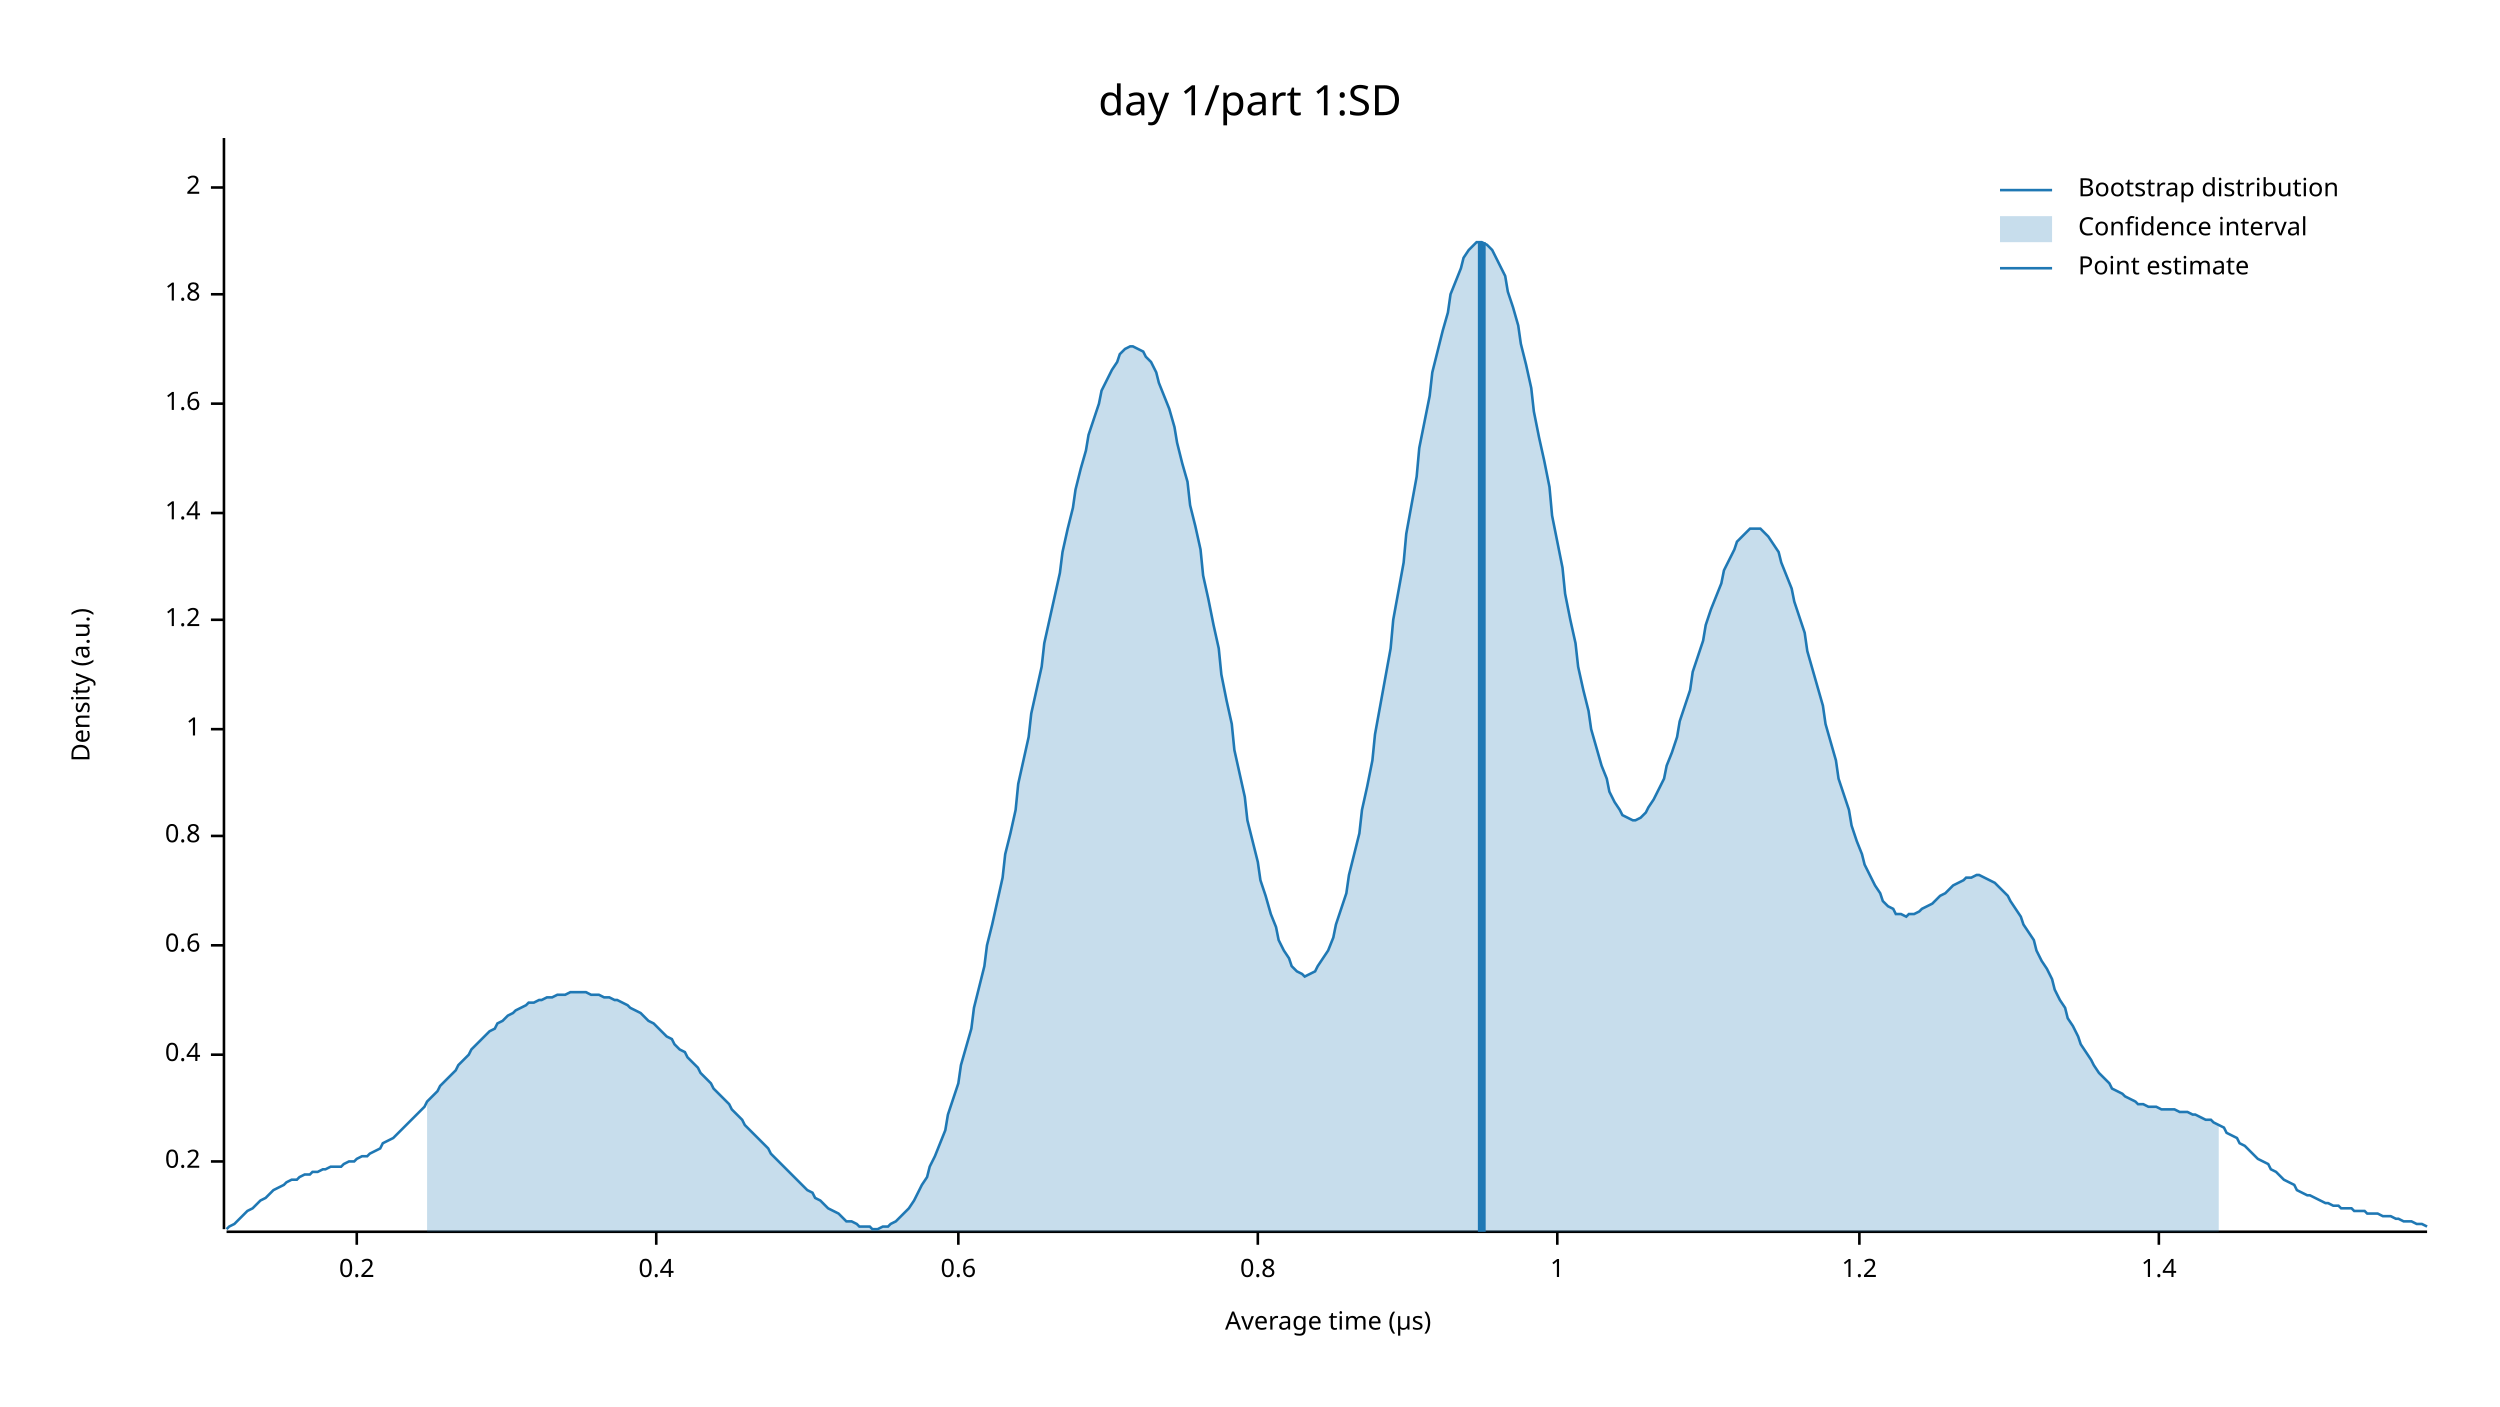
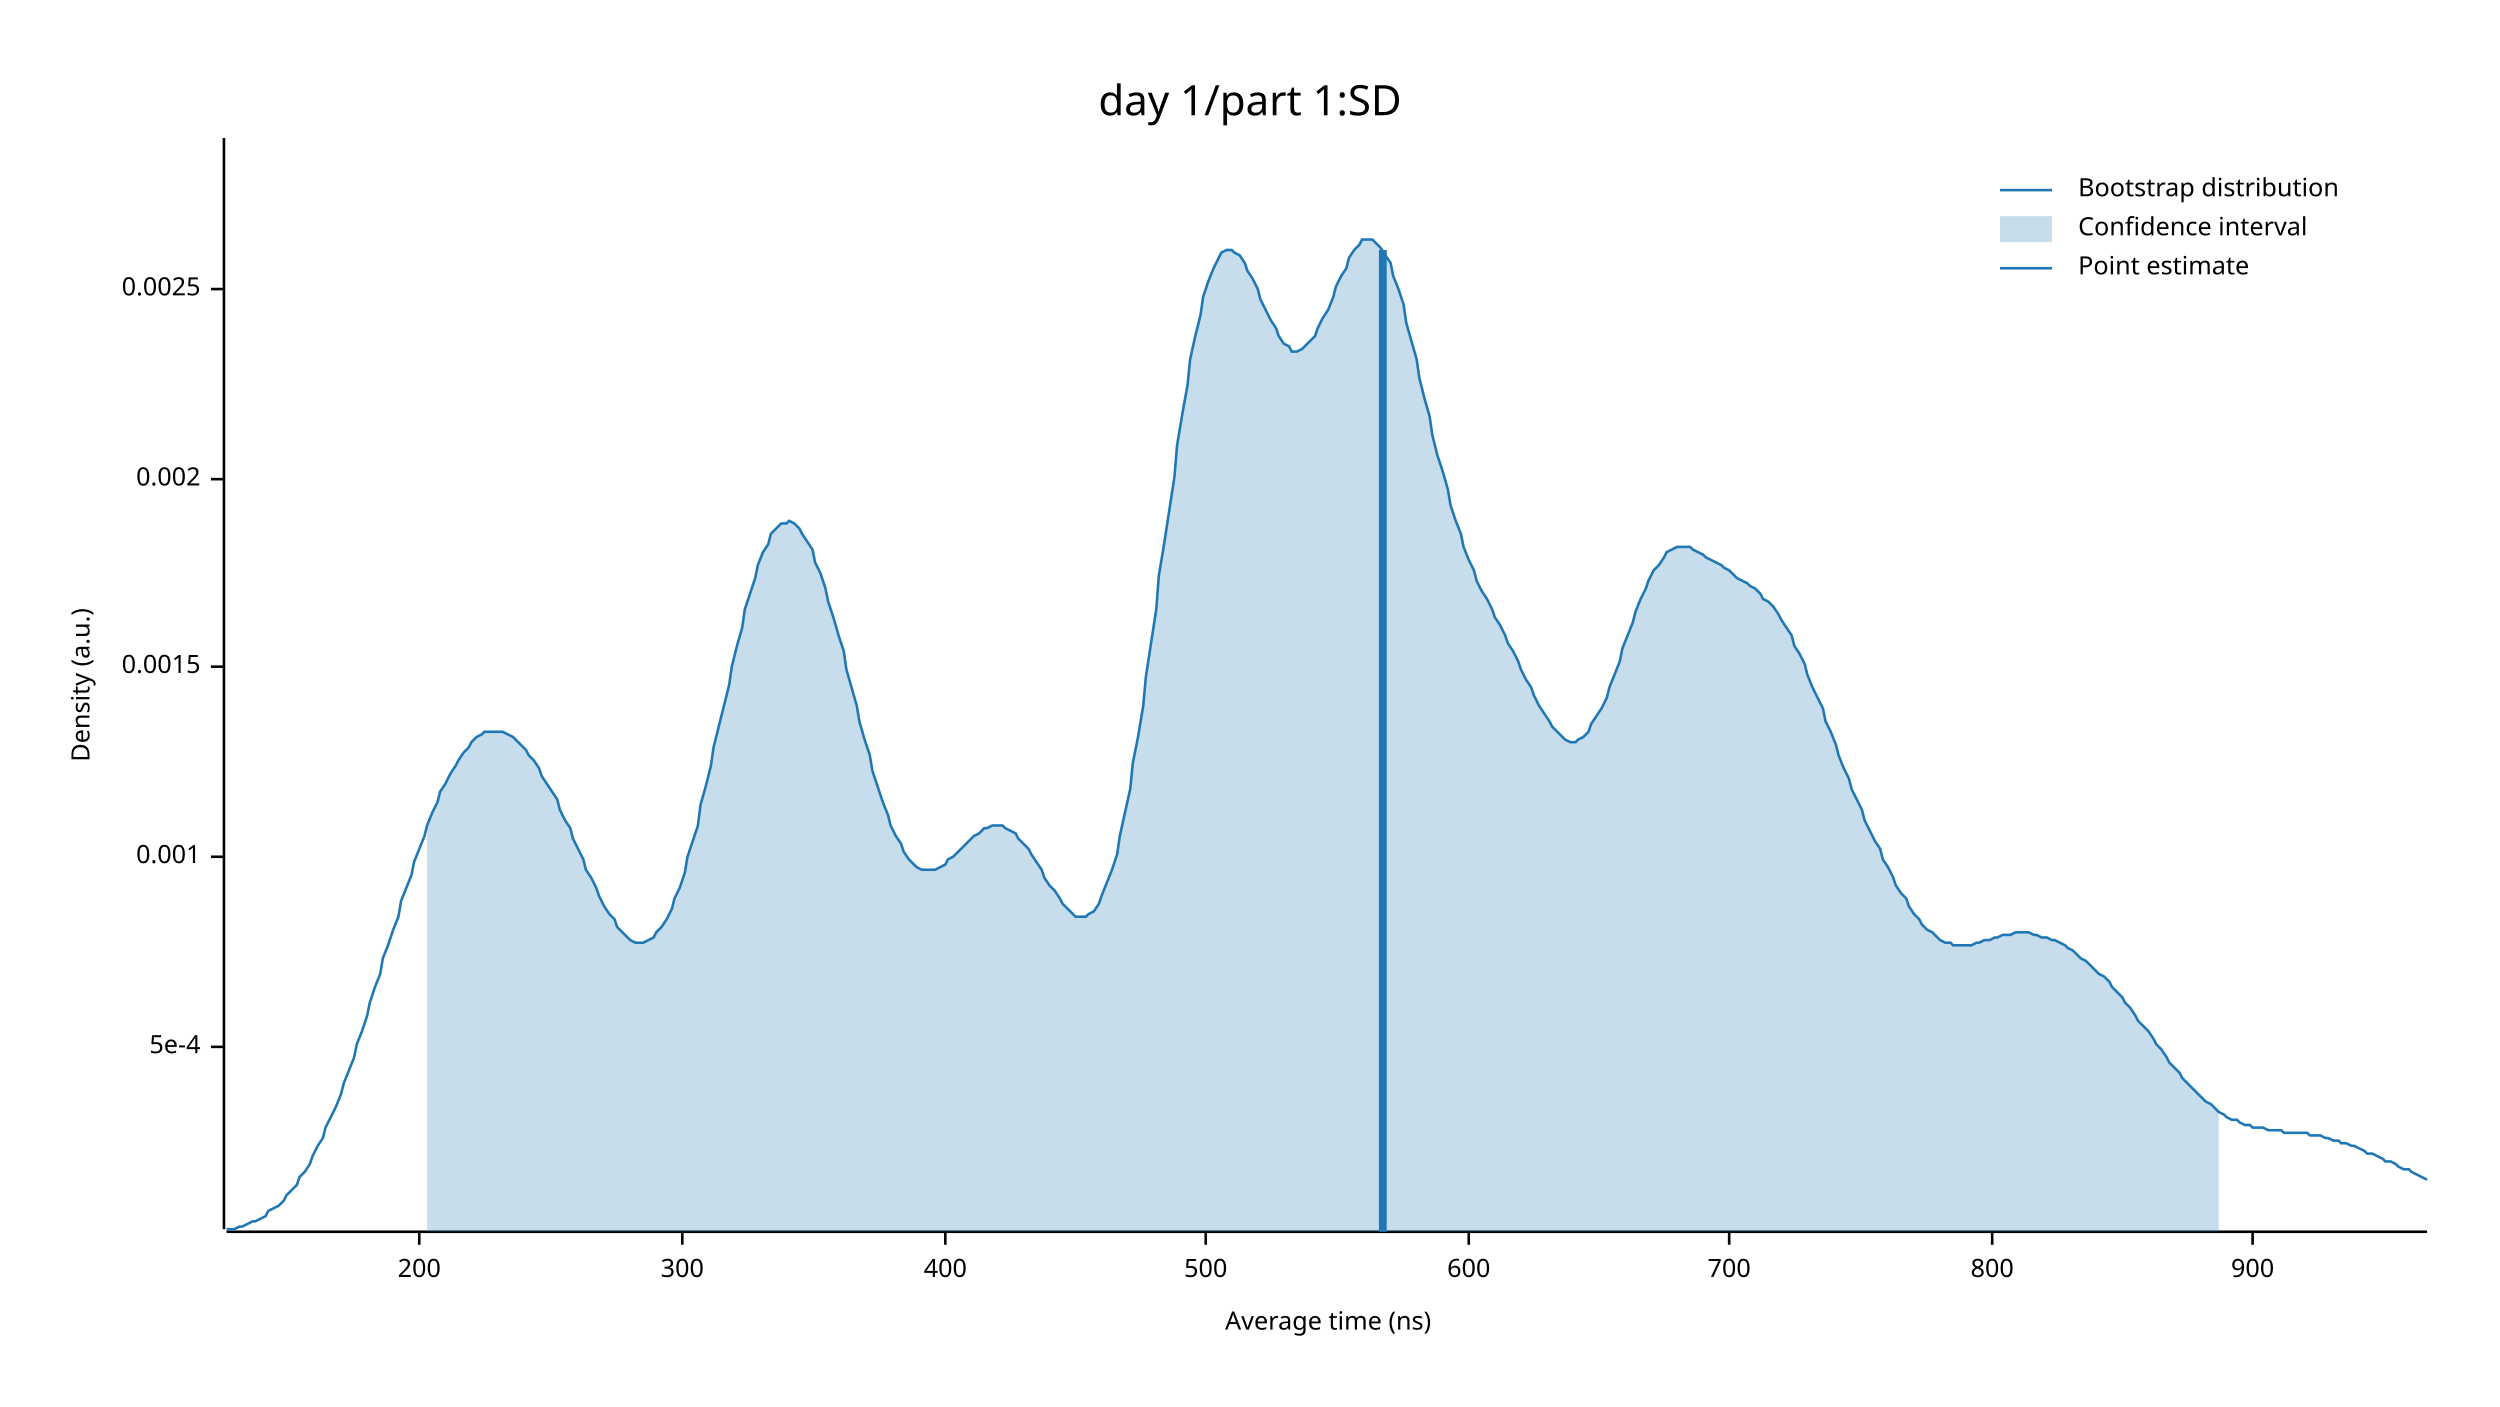
<svg xmlns="http://www.w3.org/2000/svg" width="960" height="540" viewBox="0 0 960 540">
  <text x="480" y="32" dy="0.76em" text-anchor="middle" font-family="sans-serif" font-size="16.129" opacity="1" fill="#000000">
day 1/part 1:SD
</text>
  <text x="27" y="263" dy="0.76em" text-anchor="middle" font-family="sans-serif" font-size="9.677" opacity="1" fill="#000000" transform="rotate(270, 27, 263)">
Density (a.u.)
</text>
  <text x="510" y="513" dy="-0.5ex" text-anchor="middle" font-family="sans-serif" font-size="9.677" opacity="1" fill="#000000">
- Average time (µs)
+ Average time (ns)
</text>
  <polyline fill="none" opacity="1" stroke="#000000" stroke-width="1" points="86,53 86,472 " />
-   <text x="77" y="446" dy="0.5ex" text-anchor="end" font-family="sans-serif" font-size="9.677" opacity="1" fill="#000000">
- 0.2
+   <text x="77" y="402" dy="0.5ex" text-anchor="end" font-family="sans-serif" font-size="9.677" opacity="1" fill="#000000">
+ 5e-4
</text>
-   <polyline fill="none" opacity="1" stroke="#000000" stroke-width="1" points="81,446 86,446 " />
-   <text x="77" y="405" dy="0.5ex" text-anchor="end" font-family="sans-serif" font-size="9.677" opacity="1" fill="#000000">
- 0.4
+   <polyline fill="none" opacity="1" stroke="#000000" stroke-width="1" points="81,402 86,402 " />
+   <text x="77" y="329" dy="0.5ex" text-anchor="end" font-family="sans-serif" font-size="9.677" opacity="1" fill="#000000">
+ 0.001
</text>
-   <polyline fill="none" opacity="1" stroke="#000000" stroke-width="1" points="81,405 86,405 " />
-   <text x="77" y="363" dy="0.5ex" text-anchor="end" font-family="sans-serif" font-size="9.677" opacity="1" fill="#000000">
- 0.6
+   <polyline fill="none" opacity="1" stroke="#000000" stroke-width="1" points="81,329 86,329 " />
+   <text x="77" y="256" dy="0.5ex" text-anchor="end" font-family="sans-serif" font-size="9.677" opacity="1" fill="#000000">
+ 0.0015
</text>
-   <polyline fill="none" opacity="1" stroke="#000000" stroke-width="1" points="81,363 86,363 " />
-   <text x="77" y="321" dy="0.5ex" text-anchor="end" font-family="sans-serif" font-size="9.677" opacity="1" fill="#000000">
- 0.8
+   <polyline fill="none" opacity="1" stroke="#000000" stroke-width="1" points="81,256 86,256 " />
+   <text x="77" y="184" dy="0.5ex" text-anchor="end" font-family="sans-serif" font-size="9.677" opacity="1" fill="#000000">
+ 0.002
</text>
-   <polyline fill="none" opacity="1" stroke="#000000" stroke-width="1" points="81,321 86,321 " />
-   <text x="77" y="280" dy="0.5ex" text-anchor="end" font-family="sans-serif" font-size="9.677" opacity="1" fill="#000000">
- 1
+   <polyline fill="none" opacity="1" stroke="#000000" stroke-width="1" points="81,184 86,184 " />
+   <text x="77" y="111" dy="0.5ex" text-anchor="end" font-family="sans-serif" font-size="9.677" opacity="1" fill="#000000">
+ 0.0025
</text>
-   <polyline fill="none" opacity="1" stroke="#000000" stroke-width="1" points="81,280 86,280 " />
-   <text x="77" y="238" dy="0.5ex" text-anchor="end" font-family="sans-serif" font-size="9.677" opacity="1" fill="#000000">
- 1.2
+   <polyline fill="none" opacity="1" stroke="#000000" stroke-width="1" points="81,111 86,111 " />
+   <polyline fill="none" opacity="1" stroke="#000000" stroke-width="1" points="87,473 932,473 " />
+   <text x="161" y="483" dy="0.76em" text-anchor="middle" font-family="sans-serif" font-size="9.677" opacity="1" fill="#000000">
+ 200
</text>
-   <polyline fill="none" opacity="1" stroke="#000000" stroke-width="1" points="81,238 86,238 " />
-   <text x="77" y="197" dy="0.5ex" text-anchor="end" font-family="sans-serif" font-size="9.677" opacity="1" fill="#000000">
- 1.4
+   <polyline fill="none" opacity="1" stroke="#000000" stroke-width="1" points="161,473 161,478 " />
+   <text x="262" y="483" dy="0.76em" text-anchor="middle" font-family="sans-serif" font-size="9.677" opacity="1" fill="#000000">
+ 300
</text>
-   <polyline fill="none" opacity="1" stroke="#000000" stroke-width="1" points="81,197 86,197 " />
-   <text x="77" y="155" dy="0.5ex" text-anchor="end" font-family="sans-serif" font-size="9.677" opacity="1" fill="#000000">
- 1.6
+   <polyline fill="none" opacity="1" stroke="#000000" stroke-width="1" points="262,473 262,478 " />
+   <text x="363" y="483" dy="0.76em" text-anchor="middle" font-family="sans-serif" font-size="9.677" opacity="1" fill="#000000">
+ 400
</text>
-   <polyline fill="none" opacity="1" stroke="#000000" stroke-width="1" points="81,155 86,155 " />
-   <text x="77" y="113" dy="0.5ex" text-anchor="end" font-family="sans-serif" font-size="9.677" opacity="1" fill="#000000">
- 1.8
+   <polyline fill="none" opacity="1" stroke="#000000" stroke-width="1" points="363,473 363,478 " />
+   <text x="463" y="483" dy="0.76em" text-anchor="middle" font-family="sans-serif" font-size="9.677" opacity="1" fill="#000000">
+ 500
</text>
-   <polyline fill="none" opacity="1" stroke="#000000" stroke-width="1" points="81,113 86,113 " />
-   <text x="77" y="72" dy="0.5ex" text-anchor="end" font-family="sans-serif" font-size="9.677" opacity="1" fill="#000000">
- 2
+   <polyline fill="none" opacity="1" stroke="#000000" stroke-width="1" points="463,473 463,478 " />
+   <text x="564" y="483" dy="0.76em" text-anchor="middle" font-family="sans-serif" font-size="9.677" opacity="1" fill="#000000">
+ 600
</text>
-   <polyline fill="none" opacity="1" stroke="#000000" stroke-width="1" points="81,72 86,72 " />
-   <polyline fill="none" opacity="1" stroke="#000000" stroke-width="1" points="87,473 932,473 " />
-   <text x="137" y="483" dy="0.76em" text-anchor="middle" font-family="sans-serif" font-size="9.677" opacity="1" fill="#000000">
- 0.2
+   <polyline fill="none" opacity="1" stroke="#000000" stroke-width="1" points="564,473 564,478 " />
+   <text x="664" y="483" dy="0.76em" text-anchor="middle" font-family="sans-serif" font-size="9.677" opacity="1" fill="#000000">
+ 700
</text>
-   <polyline fill="none" opacity="1" stroke="#000000" stroke-width="1" points="137,473 137,478 " />
-   <text x="252" y="483" dy="0.76em" text-anchor="middle" font-family="sans-serif" font-size="9.677" opacity="1" fill="#000000">
- 0.4
+   <polyline fill="none" opacity="1" stroke="#000000" stroke-width="1" points="664,473 664,478 " />
+   <text x="765" y="483" dy="0.76em" text-anchor="middle" font-family="sans-serif" font-size="9.677" opacity="1" fill="#000000">
+ 800
</text>
-   <polyline fill="none" opacity="1" stroke="#000000" stroke-width="1" points="252,473 252,478 " />
-   <text x="368" y="483" dy="0.76em" text-anchor="middle" font-family="sans-serif" font-size="9.677" opacity="1" fill="#000000">
- 0.6
+   <polyline fill="none" opacity="1" stroke="#000000" stroke-width="1" points="765,473 765,478 " />
+   <text x="865" y="483" dy="0.76em" text-anchor="middle" font-family="sans-serif" font-size="9.677" opacity="1" fill="#000000">
+ 900
</text>
-   <polyline fill="none" opacity="1" stroke="#000000" stroke-width="1" points="368,473 368,478 " />
-   <text x="483" y="483" dy="0.76em" text-anchor="middle" font-family="sans-serif" font-size="9.677" opacity="1" fill="#000000">
- 0.8
- </text>
-   <polyline fill="none" opacity="1" stroke="#000000" stroke-width="1" points="483,473 483,478 " />
-   <text x="598" y="483" dy="0.76em" text-anchor="middle" font-family="sans-serif" font-size="9.677" opacity="1" fill="#000000">
- 1
- </text>
-   <polyline fill="none" opacity="1" stroke="#000000" stroke-width="1" points="598,473 598,478 " />
-   <text x="714" y="483" dy="0.76em" text-anchor="middle" font-family="sans-serif" font-size="9.677" opacity="1" fill="#000000">
- 1.2
- </text>
-   <polyline fill="none" opacity="1" stroke="#000000" stroke-width="1" points="714,473 714,478 " />
-   <text x="829" y="483" dy="0.76em" text-anchor="middle" font-family="sans-serif" font-size="9.677" opacity="1" fill="#000000">
- 1.4
- </text>
-   <polyline fill="none" opacity="1" stroke="#000000" stroke-width="1" points="829,473 829,478 " />
-   <polyline fill="none" opacity="1" stroke="#1F78B4" stroke-width="1" points="87,472 88,471 90,470 92,468 93,467 95,465 97,464 98,463 100,461 102,460 103,459 105,457 107,456 109,455 110,454 112,453 114,453 115,452 117,451 119,451 120,450 122,450 124,449 125,449 127,448 129,448 131,448 132,447 134,446 136,446 137,445 139,444 141,444 142,443 144,442 146,441 147,439 149,438 151,437 153,435 154,434 156,432 158,430 159,429 161,427 163,425 164,423 166,421 168,419 169,417 171,415 173,413 175,411 176,409 178,407 180,405 181,403 183,401 185,399 186,398 188,396 190,395 191,393 193,392 195,390 197,389 198,388 200,387 202,386 203,385 205,385 207,384 208,384 210,383 212,383 214,382 215,382 217,382 219,381 220,381 222,381 224,381 225,381 227,382 229,382 230,382 232,383 234,383 236,384 237,384 239,385 241,386 242,387 244,388 246,389 247,390 249,392 251,393 252,394 254,396 256,398 258,399 259,401 261,403 263,404 264,406 266,408 268,410 269,412 271,414 273,416 274,418 276,420 278,422 280,424 281,426 283,428 285,430 286,432 288,434 290,436 291,437 293,439 295,441 296,443 298,445 300,447 302,449 303,450 305,452 307,454 308,455 310,457 312,458 313,460 315,461 317,463 318,464 320,465 322,466 324,468 325,469 327,469 329,470 330,471 332,471 334,471 335,472 337,472 339,471 341,471 342,470 344,469 346,467 347,466 349,464 351,461 352,459 354,455 356,452 357,448 359,444 361,439 363,434 364,428 366,422 368,416 369,409 371,402 373,395 374,387 376,379 378,371 379,363 381,355 383,346 385,337 386,328 388,320 390,311 391,301 393,292 395,283 396,274 398,265 400,256 401,247 403,238 405,229 407,220 408,212 410,203 412,195 413,188 415,180 417,173 418,167 420,161 422,155 423,150 425,146 427,142 429,139 430,136 432,134 434,133 435,133 437,134 439,135 440,137 442,139 444,143 445,147 447,152 449,157 451,164 452,170 454,178 456,185 457,194 459,202 461,211 462,221 464,230 466,240 468,249 469,259 471,269 473,278 474,288 476,297 478,306 479,315 481,323 483,331 484,338 486,344 488,351 490,356 491,361 493,365 495,368 496,371 498,373 500,374 501,375 503,374 505,373 506,371 508,368 510,365 512,360 513,355 515,349 517,343 518,336 520,328 522,320 523,311 525,302 527,292 528,282 530,271 532,260 534,249 535,238 537,227 539,216 540,205 542,194 544,183 545,172 547,162 549,152 550,143 552,135 554,127 556,120 557,113 559,108 561,103 562,99 564,96 566,94 567,93 569,93 571,94 573,96 574,98 576,102 578,106 579,112 581,118 583,125 584,132 586,140 588,149 589,158 591,168 593,177 595,187 596,198 598,208 600,218 601,228 603,238 605,247 606,256 608,265 610,273 611,280 613,287 615,294 617,299 618,304 620,308 622,311 623,313 625,314 627,315 628,315 630,314 632,312 633,310 635,307 637,303 639,299 640,294 642,289 644,283 645,277 647,271 649,265 650,258 652,252 654,246 655,240 657,234 659,229 661,224 662,219 664,215 666,211 667,208 669,206 671,204 672,203 674,203 676,203 677,204 679,206 681,209 683,212 684,216 686,221 688,226 689,231 691,237 693,243 694,250 696,257 698,264 700,271 701,278 703,285 705,292 706,299 708,305 710,311 711,317 713,323 715,328 716,332 718,336 720,340 722,343 723,346 725,348 727,349 728,351 730,351 732,352 733,351 735,351 737,350 738,349 740,348 742,347 744,345 745,344 747,343 749,341 750,340 752,339 754,338 755,337 757,337 759,336 760,336 762,337 764,338 766,339 767,340 769,342 771,344 772,346 774,349 776,352 777,355 779,358 781,361 782,365 784,369 786,372 788,376 789,380 791,384 793,387 794,391 796,394 798,398 799,401 801,404 803,407 804,409 806,412 808,414 810,416 811,418 813,419 815,420 816,421 818,422 820,423 821,424 823,424 825,425 827,425 828,425 830,426 832,426 833,426 835,426 837,427 838,427 840,427 842,428 843,428 845,429 847,430 849,430 850,431 852,432 854,433 855,435 857,436 859,437 860,439 862,440 864,442 865,443 867,445 869,446 871,447 872,449 874,450 876,452 877,453 879,454 881,455 882,457 884,458 886,459 887,459 889,460 891,461 893,462 894,462 896,463 898,463 899,464 901,464 903,464 904,465 906,465 908,465 909,466 911,466 913,466 915,467 916,467 918,467 920,468 921,468 923,469 925,469 926,469 928,470 930,470 932,471 " />
-   <polygon opacity="0.25" fill="#1F78B4" points="164,423 166,421 168,419 169,417 171,415 173,413 175,411 176,409 178,407 180,405 181,403 183,401 185,399 186,398 188,396 190,395 191,393 193,392 195,390 197,389 198,388 200,387 202,386 203,385 205,385 207,384 208,384 210,383 212,383 214,382 215,382 217,382 219,381 220,381 222,381 224,381 225,381 227,382 229,382 230,382 232,383 234,383 236,384 237,384 239,385 241,386 242,387 244,388 246,389 247,390 249,392 251,393 252,394 254,396 256,398 258,399 259,401 261,403 263,404 264,406 266,408 268,410 269,412 271,414 273,416 274,418 276,420 278,422 280,424 281,426 283,428 285,430 286,432 288,434 290,436 291,437 293,439 295,441 296,443 298,445 300,447 302,449 303,450 305,452 307,454 308,455 310,457 312,458 313,460 315,461 317,463 318,464 320,465 322,466 324,468 325,469 327,469 329,470 330,471 332,471 334,471 335,472 337,472 339,471 341,471 342,470 344,469 346,467 347,466 349,464 351,461 352,459 354,455 356,452 357,448 359,444 361,439 363,434 364,428 366,422 368,416 369,409 371,402 373,395 374,387 376,379 378,371 379,363 381,355 383,346 385,337 386,328 388,320 390,311 391,301 393,292 395,283 396,274 398,265 400,256 401,247 403,238 405,229 407,220 408,212 410,203 412,195 413,188 415,180 417,173 418,167 420,161 422,155 423,150 425,146 427,142 429,139 430,136 432,134 434,133 435,133 437,134 439,135 440,137 442,139 444,143 445,147 447,152 449,157 451,164 452,170 454,178 456,185 457,194 459,202 461,211 462,221 464,230 466,240 468,249 469,259 471,269 473,278 474,288 476,297 478,306 479,315 481,323 483,331 484,338 486,344 488,351 490,356 491,361 493,365 495,368 496,371 498,373 500,374 501,375 503,374 505,373 506,371 508,368 510,365 512,360 513,355 515,349 517,343 518,336 520,328 522,320 523,311 525,302 527,292 528,282 530,271 532,260 534,249 535,238 537,227 539,216 540,205 542,194 544,183 545,172 547,162 549,152 550,143 552,135 554,127 556,120 557,113 559,108 561,103 562,99 564,96 566,94 567,93 569,93 571,94 573,96 574,98 576,102 578,106 579,112 581,118 583,125 584,132 586,140 588,149 589,158 591,168 593,177 595,187 596,198 598,208 600,218 601,228 603,238 605,247 606,256 608,265 610,273 611,280 613,287 615,294 617,299 618,304 620,308 622,311 623,313 625,314 627,315 628,315 630,314 632,312 633,310 635,307 637,303 639,299 640,294 642,289 644,283 645,277 647,271 649,265 650,258 652,252 654,246 655,240 657,234 659,229 661,224 662,219 664,215 666,211 667,208 669,206 671,204 672,203 674,203 676,203 677,204 679,206 681,209 683,212 684,216 686,221 688,226 689,231 691,237 693,243 694,250 696,257 698,264 700,271 701,278 703,285 705,292 706,299 708,305 710,311 711,317 713,323 715,328 716,332 718,336 720,340 722,343 723,346 725,348 727,349 728,351 730,351 732,352 733,351 735,351 737,350 738,349 740,348 742,347 744,345 745,344 747,343 749,341 750,340 752,339 754,338 755,337 757,337 759,336 760,336 762,337 764,338 766,339 767,340 769,342 771,344 772,346 774,349 776,352 777,355 779,358 781,361 782,365 784,369 786,372 788,376 789,380 791,384 793,387 794,391 796,394 798,398 799,401 801,404 803,407 804,409 806,412 808,414 810,416 811,418 813,419 815,420 816,421 818,422 820,423 821,424 823,424 825,425 827,425 828,425 830,426 832,426 833,426 835,426 837,427 838,427 840,427 842,428 843,428 845,429 847,430 849,430 850,431 852,432 852,473 164,473 " />
-   <polyline fill="none" opacity="1" stroke="#1F78B4" stroke-width="3" points="569,473 569,93 " />
+   <polyline fill="none" opacity="1" stroke="#000000" stroke-width="1" points="865,473 865,478 " />
+   <polyline fill="none" opacity="1" stroke="#1F78B4" stroke-width="1" points="87,472 88,472 90,472 92,471 93,471 95,470 97,469 98,469 100,468 102,467 103,465 105,464 107,463 109,461 110,459 112,457 114,455 115,452 117,450 119,447 120,444 122,440 124,437 125,433 127,429 129,425 131,420 132,416 134,411 136,406 137,401 139,396 141,390 142,385 144,379 146,374 147,368 149,363 151,357 153,352 154,346 156,341 158,336 159,331 161,326 163,321 164,317 166,312 168,308 169,304 171,301 173,297 175,294 176,292 178,289 180,287 181,285 183,283 185,282 186,281 188,281 190,281 191,281 193,281 195,282 197,283 198,284 200,286 202,288 203,290 205,292 207,295 208,298 210,301 212,304 214,307 215,311 217,315 219,318 220,322 222,326 224,330 225,334 227,337 229,341 230,344 232,348 234,351 236,353 237,356 239,358 241,360 242,361 244,362 246,362 247,362 249,361 251,360 252,358 254,356 256,353 258,349 259,345 261,341 263,335 264,329 266,323 268,317 269,309 271,302 273,294 274,287 276,279 278,271 280,263 281,256 283,248 285,241 286,234 288,228 290,222 291,217 293,212 295,209 296,205 298,203 300,201 302,201 303,200 305,201 307,203 308,205 310,208 312,211 313,216 315,220 317,226 318,231 320,237 322,244 324,250 325,257 327,264 329,271 330,277 332,284 334,290 335,296 337,302 339,308 341,313 342,317 344,321 346,324 347,327 349,330 351,332 352,333 354,334 356,334 357,334 359,334 361,333 363,332 364,330 366,329 368,327 369,326 371,324 373,322 374,321 376,320 378,318 379,318 381,317 383,317 385,317 386,318 388,319 390,320 391,322 393,324 395,326 396,328 398,331 400,334 401,337 403,340 405,342 407,345 408,347 410,349 412,351 413,352 415,352 417,352 418,351 420,350 422,347 423,344 425,339 427,334 429,328 430,321 432,312 434,303 435,293 437,283 439,271 440,260 442,247 444,234 445,221 447,209 449,196 451,183 452,171 454,159 456,148 457,138 459,129 461,121 462,114 464,108 466,103 468,99 469,97 471,96 473,96 474,97 476,98 478,101 479,104 481,107 483,111 484,115 486,119 488,123 490,126 491,129 493,132 495,133 496,135 498,135 500,134 501,133 503,131 505,129 506,126 508,122 510,119 512,114 513,110 515,106 517,103 518,99 520,96 522,94 523,92 525,92 527,92 528,93 530,95 532,98 534,101 535,106 537,111 539,117 540,124 542,131 544,138 545,145 547,153 549,160 550,167 552,175 554,181 556,188 557,194 559,200 561,205 562,210 564,215 566,219 567,223 569,227 571,230 573,234 574,237 576,240 578,244 579,247 581,250 583,254 584,257 586,261 588,264 589,267 591,271 593,274 595,277 596,279 598,281 600,283 601,284 603,285 605,285 606,284 608,283 610,281 611,278 613,275 615,272 617,268 618,264 620,259 622,254 623,249 625,244 627,239 628,235 630,230 632,226 633,223 635,219 637,217 639,214 640,212 642,211 644,210 645,210 647,210 649,210 650,211 652,212 654,213 655,214 657,215 659,216 661,217 662,218 664,219 666,221 667,222 669,223 671,224 672,225 674,226 676,228 677,230 679,231 681,233 683,236 684,238 686,241 688,244 689,248 691,251 693,255 694,259 696,264 698,268 700,272 701,277 703,281 705,286 706,290 708,295 710,299 711,303 713,307 715,311 716,315 718,319 720,323 722,326 723,330 725,333 727,337 728,340 730,343 732,345 733,348 735,351 737,353 738,355 740,357 742,358 744,360 745,361 747,362 749,362 750,363 752,363 754,363 755,363 757,363 759,362 760,362 762,361 764,361 766,360 767,360 769,359 771,359 772,359 774,358 776,358 777,358 779,358 781,359 782,359 784,360 786,360 788,361 789,361 791,362 793,363 794,364 796,365 798,367 799,368 801,369 803,371 804,372 806,374 808,375 810,377 811,379 813,381 815,383 816,385 818,387 820,390 821,392 823,394 825,396 827,399 828,401 830,403 832,406 833,408 835,410 837,412 838,414 840,416 842,418 843,419 845,421 847,423 849,424 850,425 852,427 854,428 855,429 857,430 859,430 860,431 862,432 864,432 865,433 867,433 869,433 871,434 872,434 874,434 876,434 877,435 879,435 881,435 882,435 884,435 886,435 887,436 889,436 891,436 893,437 894,437 896,438 898,438 899,439 901,439 903,440 904,440 906,441 908,442 909,443 911,443 913,444 915,445 916,446 918,446 920,447 921,448 923,449 925,449 926,450 928,451 930,452 932,453 " />
+   <polygon opacity="0.25" fill="#1F78B4" points="164,317 166,312 168,308 169,304 171,301 173,297 175,294 176,292 178,289 180,287 181,285 183,283 185,282 186,281 188,281 190,281 191,281 193,281 195,282 197,283 198,284 200,286 202,288 203,290 205,292 207,295 208,298 210,301 212,304 214,307 215,311 217,315 219,318 220,322 222,326 224,330 225,334 227,337 229,341 230,344 232,348 234,351 236,353 237,356 239,358 241,360 242,361 244,362 246,362 247,362 249,361 251,360 252,358 254,356 256,353 258,349 259,345 261,341 263,335 264,329 266,323 268,317 269,309 271,302 273,294 274,287 276,279 278,271 280,263 281,256 283,248 285,241 286,234 288,228 290,222 291,217 293,212 295,209 296,205 298,203 300,201 302,201 303,200 305,201 307,203 308,205 310,208 312,211 313,216 315,220 317,226 318,231 320,237 322,244 324,250 325,257 327,264 329,271 330,277 332,284 334,290 335,296 337,302 339,308 341,313 342,317 344,321 346,324 347,327 349,330 351,332 352,333 354,334 356,334 357,334 359,334 361,333 363,332 364,330 366,329 368,327 369,326 371,324 373,322 374,321 376,320 378,318 379,318 381,317 383,317 385,317 386,318 388,319 390,320 391,322 393,324 395,326 396,328 398,331 400,334 401,337 403,340 405,342 407,345 408,347 410,349 412,351 413,352 415,352 417,352 418,351 420,350 422,347 423,344 425,339 427,334 429,328 430,321 432,312 434,303 435,293 437,283 439,271 440,260 442,247 444,234 445,221 447,209 449,196 451,183 452,171 454,159 456,148 457,138 459,129 461,121 462,114 464,108 466,103 468,99 469,97 471,96 473,96 474,97 476,98 478,101 479,104 481,107 483,111 484,115 486,119 488,123 490,126 491,129 493,132 495,133 496,135 498,135 500,134 501,133 503,131 505,129 506,126 508,122 510,119 512,114 513,110 515,106 517,103 518,99 520,96 522,94 523,92 525,92 527,92 528,93 530,95 532,98 534,101 535,106 537,111 539,117 540,124 542,131 544,138 545,145 547,153 549,160 550,167 552,175 554,181 556,188 557,194 559,200 561,205 562,210 564,215 566,219 567,223 569,227 571,230 573,234 574,237 576,240 578,244 579,247 581,250 583,254 584,257 586,261 588,264 589,267 591,271 593,274 595,277 596,279 598,281 600,283 601,284 603,285 605,285 606,284 608,283 610,281 611,278 613,275 615,272 617,268 618,264 620,259 622,254 623,249 625,244 627,239 628,235 630,230 632,226 633,223 635,219 637,217 639,214 640,212 642,211 644,210 645,210 647,210 649,210 650,211 652,212 654,213 655,214 657,215 659,216 661,217 662,218 664,219 666,221 667,222 669,223 671,224 672,225 674,226 676,228 677,230 679,231 681,233 683,236 684,238 686,241 688,244 689,248 691,251 693,255 694,259 696,264 698,268 700,272 701,277 703,281 705,286 706,290 708,295 710,299 711,303 713,307 715,311 716,315 718,319 720,323 722,326 723,330 725,333 727,337 728,340 730,343 732,345 733,348 735,351 737,353 738,355 740,357 742,358 744,360 745,361 747,362 749,362 750,363 752,363 754,363 755,363 757,363 759,362 760,362 762,361 764,361 766,360 767,360 769,359 771,359 772,359 774,358 776,358 777,358 779,358 781,359 782,359 784,360 786,360 788,361 789,361 791,362 793,363 794,364 796,365 798,367 799,368 801,369 803,371 804,372 806,374 808,375 810,377 811,379 813,381 815,383 816,385 818,387 820,390 821,392 823,394 825,396 827,399 828,401 830,403 832,406 833,408 835,410 837,412 838,414 840,416 842,418 843,419 845,421 847,423 849,424 850,425 852,427 852,473 164,473 " />
+   <polyline fill="none" opacity="1" stroke="#1F78B4" stroke-width="3" points="531,473 531,96 " />
  <text x="798" y="68" dy="0.76em" text-anchor="start" font-family="sans-serif" font-size="9.677" opacity="1" fill="#000000">
Bootstrap distribution
</text>
  <text x="798" y="83" dy="0.76em" text-anchor="start" font-family="sans-serif" font-size="9.677" opacity="1" fill="#000000">
Confidence interval
</text>
  <text x="798" y="98" dy="0.76em" text-anchor="start" font-family="sans-serif" font-size="9.677" opacity="1" fill="#000000">
Point estimate
</text>
  <polyline fill="none" opacity="1" stroke="#1F78B4" stroke-width="1" points="768,73 788,73 " />
  <rect x="768" y="83" width="20" height="10" opacity="0.25" fill="#1F78B4" stroke="none" />
  <polyline fill="none" opacity="1" stroke="#1F78B4" stroke-width="1" points="768,103 788,103 " />
</svg>
